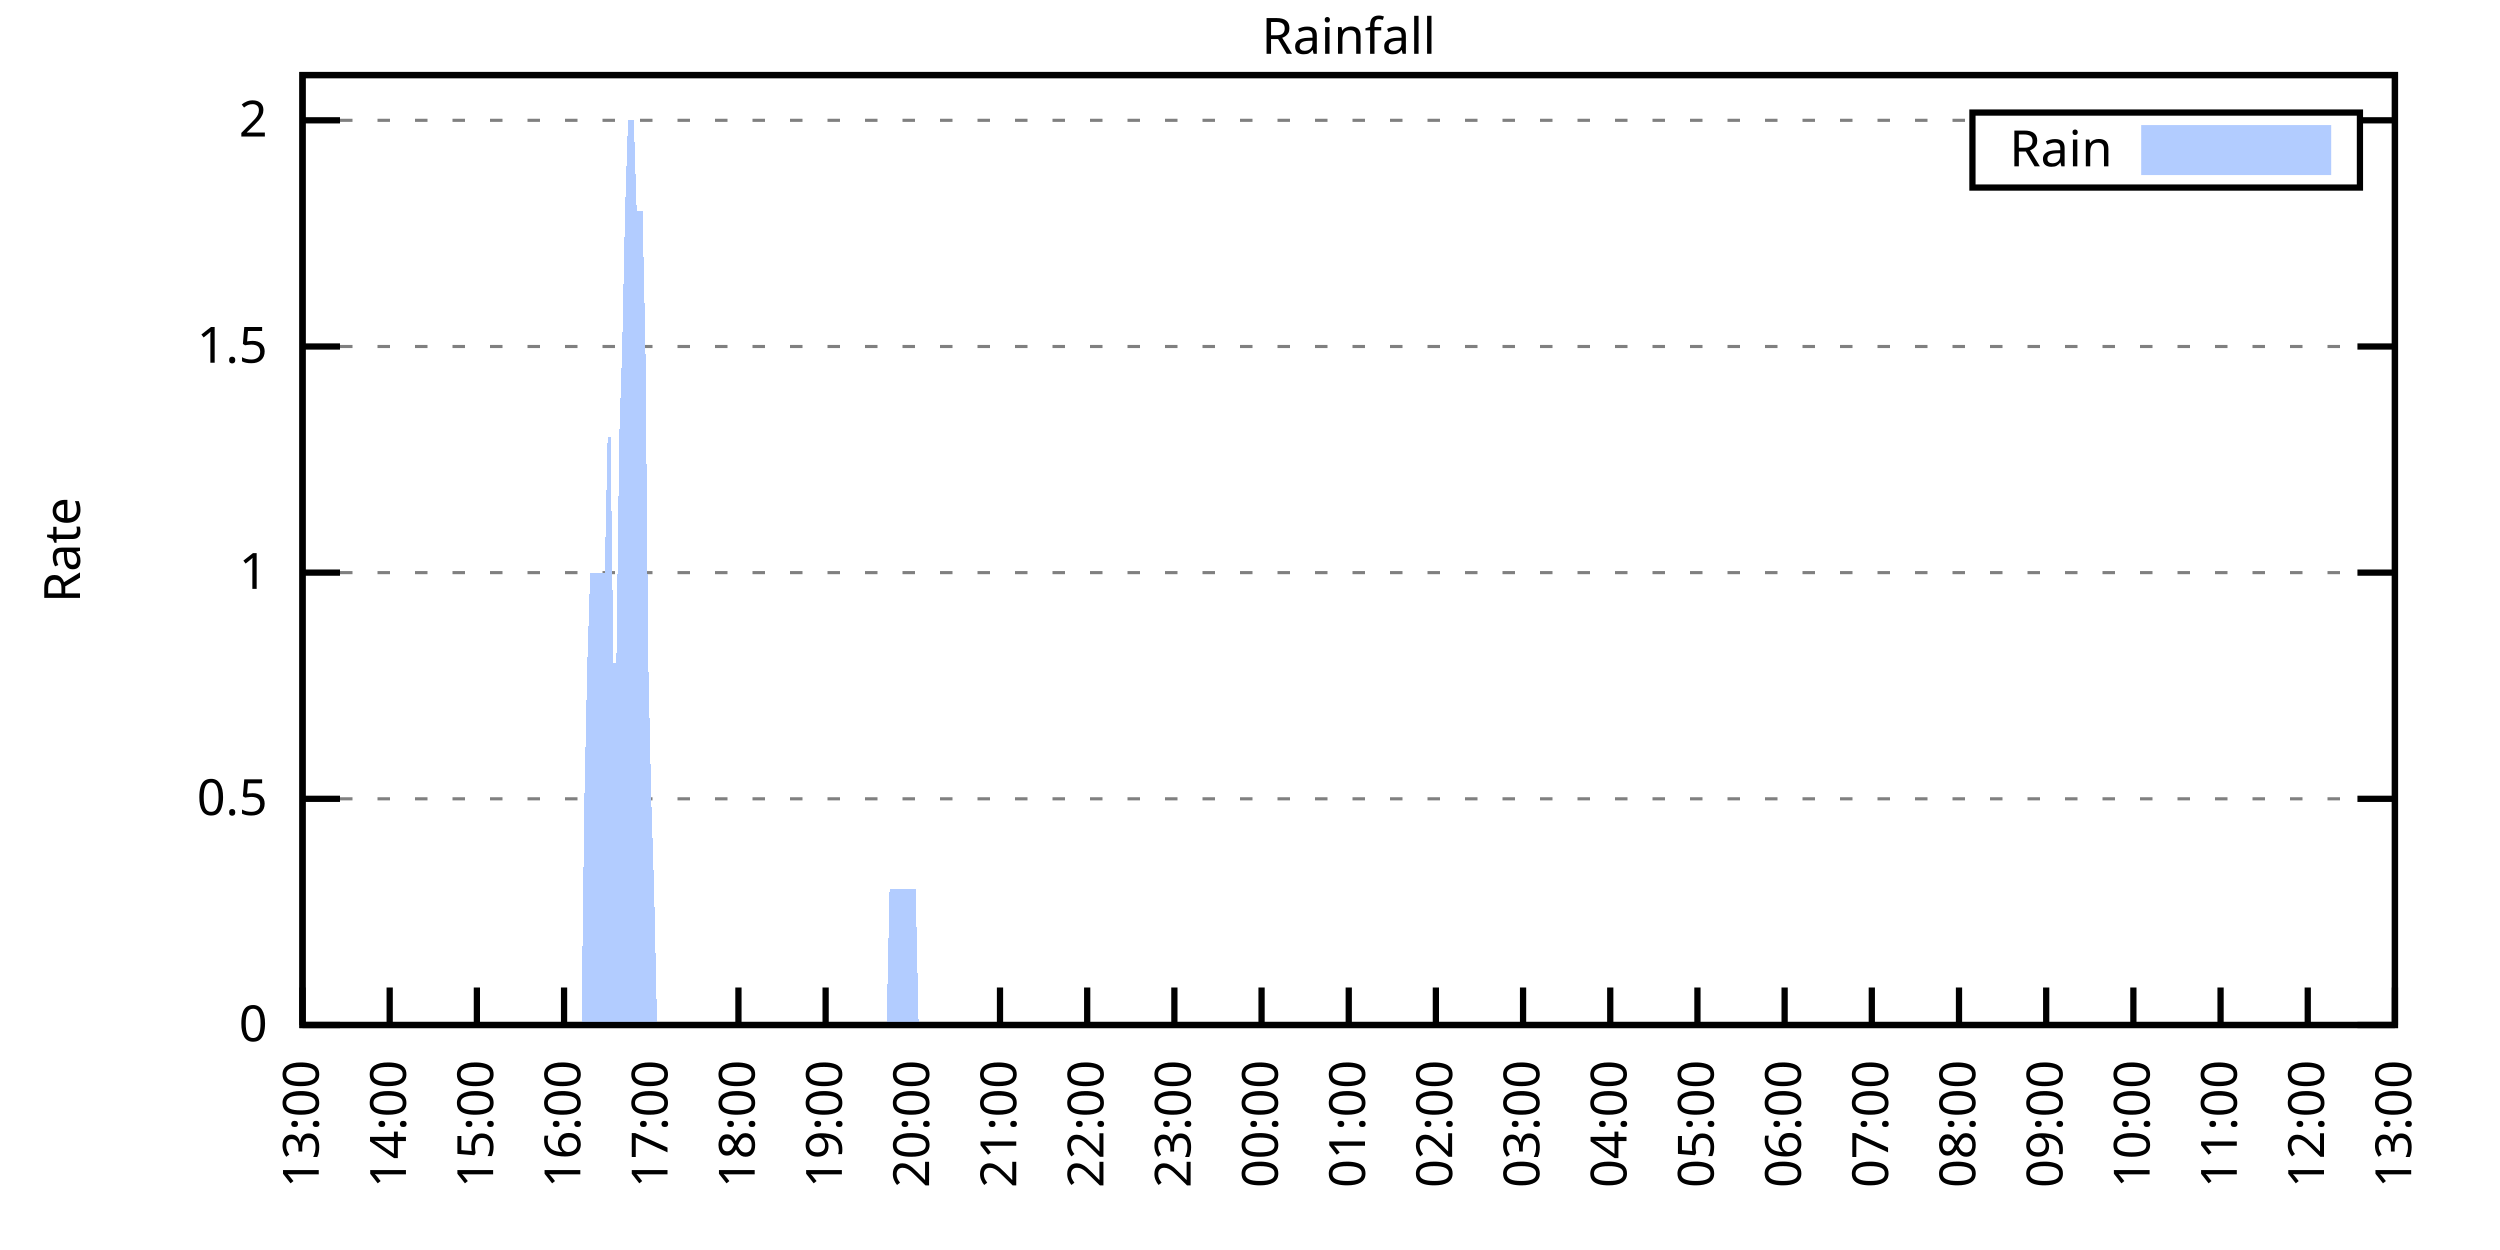
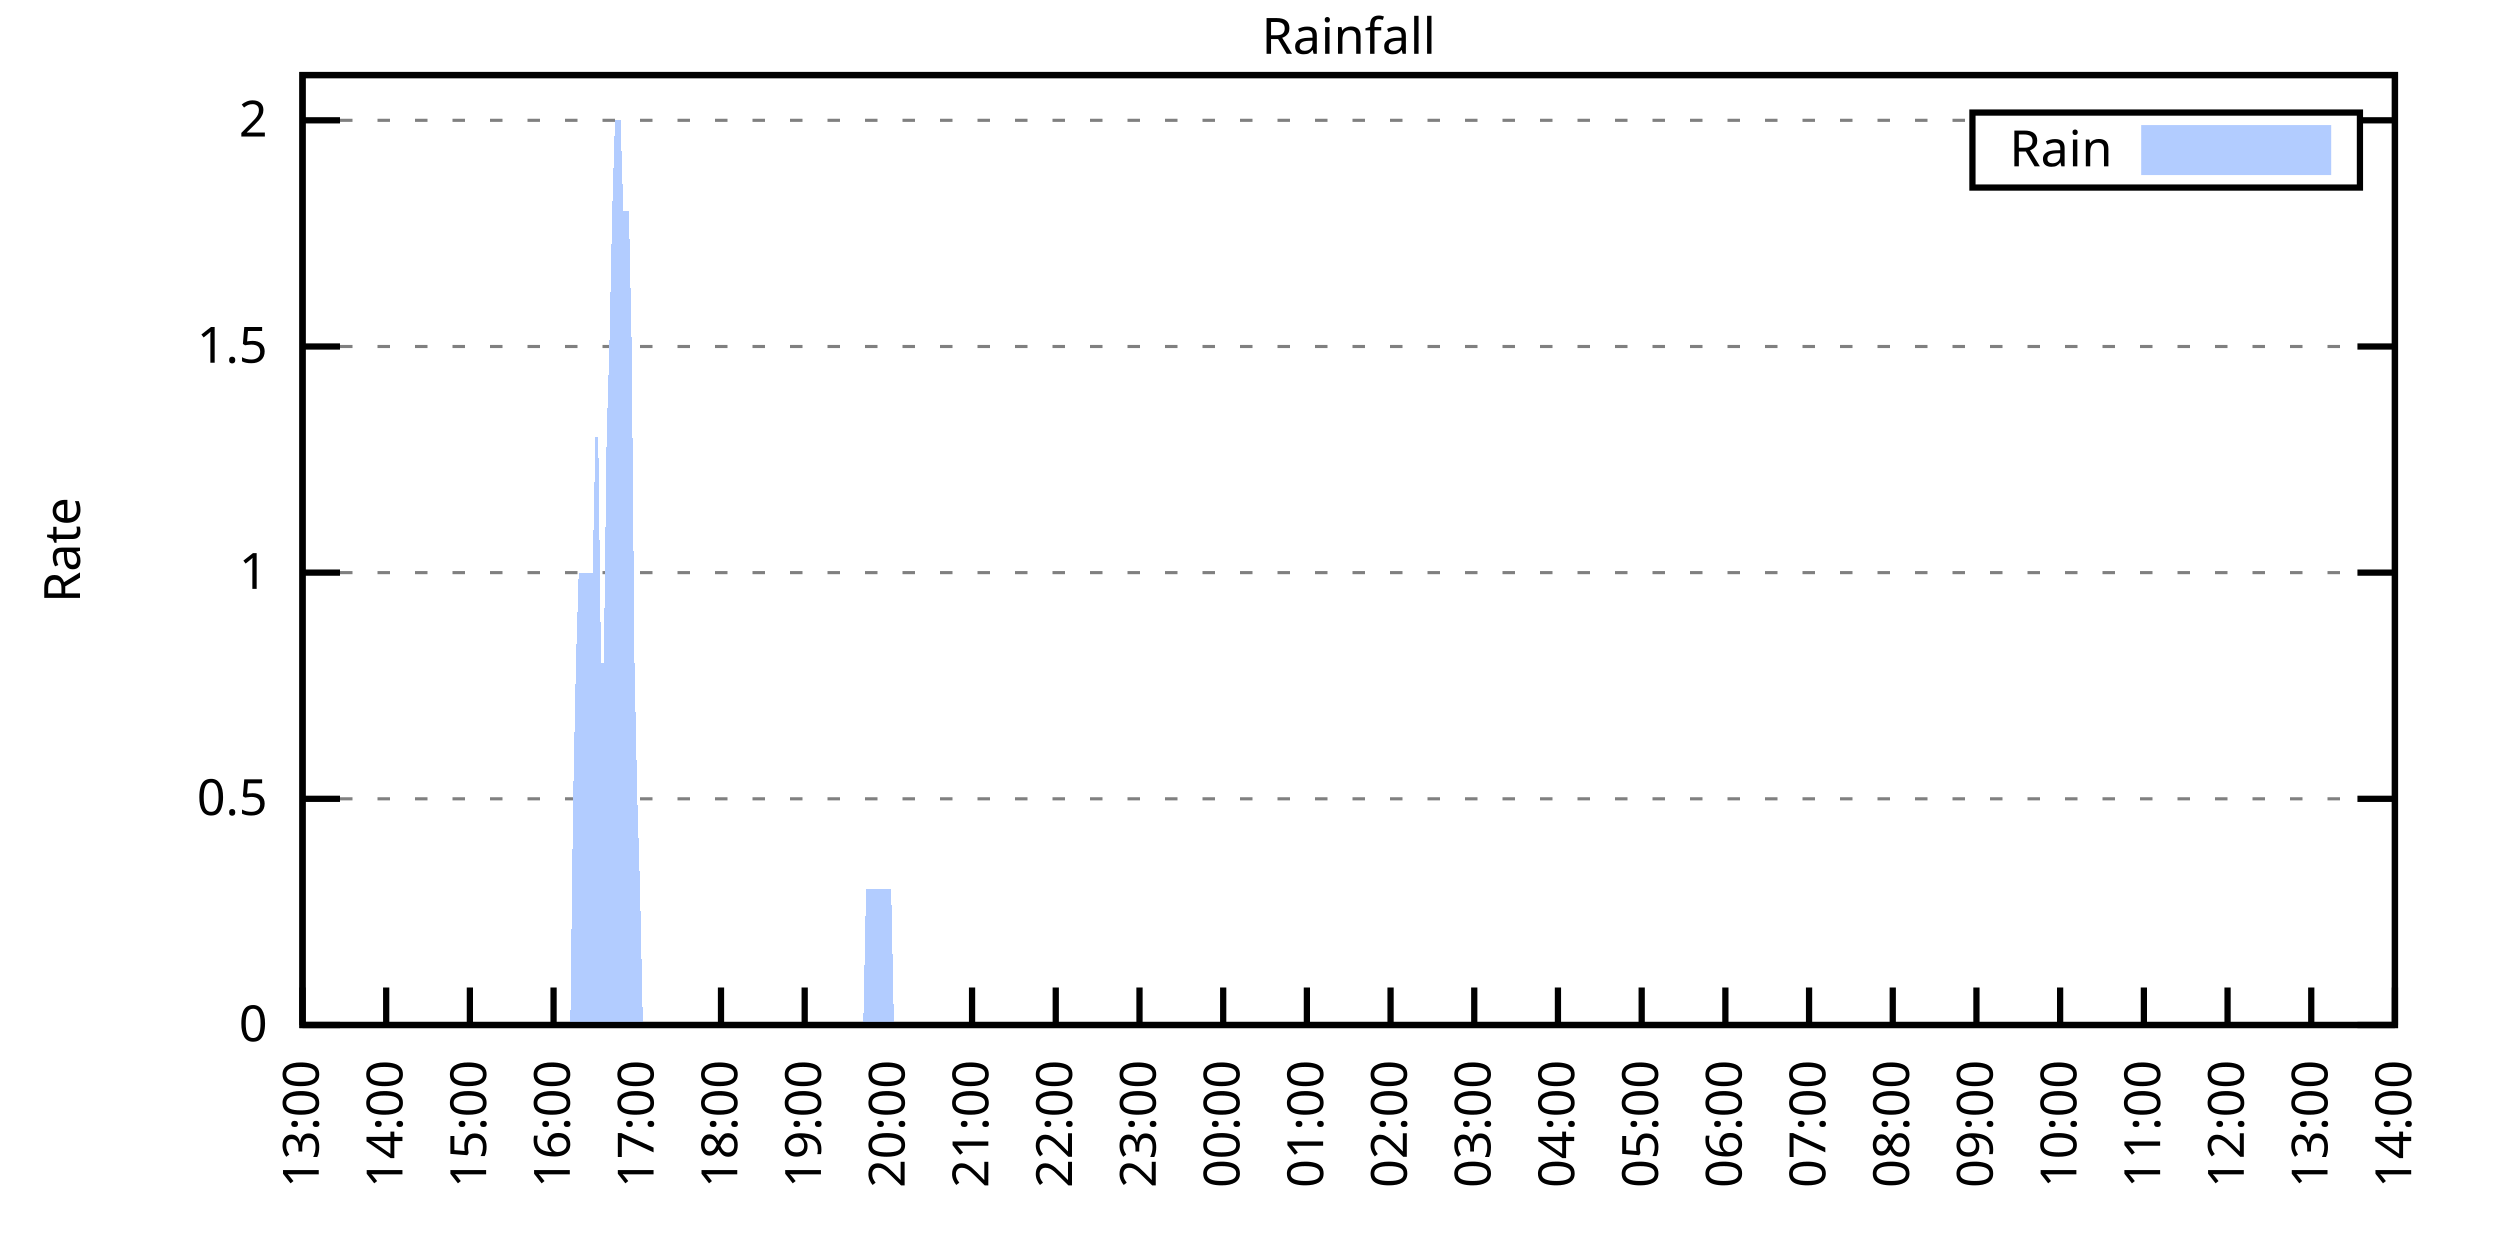
<svg xmlns="http://www.w3.org/2000/svg" xmlns:xlink="http://www.w3.org/1999/xlink" width="400" height="200" viewBox="0 0 400 200">
  <g id="gnuplot_canvas">
    <rect x="0" y="0" width="400" height="200" fill="none" />
    <defs>
      <circle id="gpDot" r="0.5" stroke-width="0.5" stroke="currentColor" />
      <path id="gpPt0" stroke-width="0.333" stroke="currentColor" d="M-1,0 h2 M0,-1 v2" />
      <path id="gpPt1" stroke-width="0.333" stroke="currentColor" d="M-1,-1 L1,1 M1,-1 L-1,1" />
      <path id="gpPt2" stroke-width="0.333" stroke="currentColor" d="M-1,0 L1,0 M0,-1 L0,1 M-1,-1 L1,1 M-1,1 L1,-1" />
      <rect id="gpPt3" stroke-width="0.333" stroke="currentColor" x="-1" y="-1" width="2" height="2" />
      <rect id="gpPt4" stroke-width="0.333" stroke="currentColor" fill="currentColor" x="-1" y="-1" width="2" height="2" />
      <circle id="gpPt5" stroke-width="0.333" stroke="currentColor" cx="0" cy="0" r="1" />
      <use xlink:href="#gpPt5" id="gpPt6" fill="currentColor" stroke="none" />
      <path id="gpPt7" stroke-width="0.333" stroke="currentColor" d="M0,-1.33 L-1.33,0.67 L1.33,0.67 z" />
      <use xlink:href="#gpPt7" id="gpPt8" fill="currentColor" stroke="none" />
      <use xlink:href="#gpPt7" id="gpPt9" stroke="currentColor" transform="rotate(180)" />
      <use xlink:href="#gpPt9" id="gpPt10" fill="currentColor" stroke="none" />
      <use xlink:href="#gpPt3" id="gpPt11" stroke="currentColor" transform="rotate(45)" />
      <use xlink:href="#gpPt11" id="gpPt12" fill="currentColor" stroke="none" />
      <path id="gpPt13" stroke-width="0.333" stroke="currentColor" d="M0,1.330 L1.265,0.411 L0.782,-1.067 L-0.782,-1.076 L-1.265,0.411 z" />
      <use xlink:href="#gpPt13" id="gpPt14" fill="currentColor" stroke="none" />
      <filter id="textbox" filterUnits="objectBoundingBox" x="0" y="0" height="1" width="1">
        <feFlood flood-color="white" flood-opacity="1" result="bgnd" />
        <feComposite in="SourceGraphic" in2="bgnd" operator="atop" />
      </filter>
      <filter id="greybox" filterUnits="objectBoundingBox" x="0" y="0" height="1" width="1">
        <feFlood flood-color="lightgrey" flood-opacity="1" result="grey" />
        <feComposite in="SourceGraphic" in2="grey" operator="atop" />
      </filter>
    </defs>
    <g fill="none" color="white" stroke="currentColor" stroke-width="1.00" stroke-linecap="butt" stroke-linejoin="miter">
</g>
    <g fill="none" color="black" stroke="currentColor" stroke-width="1.00" stroke-linecap="butt" stroke-linejoin="miter">
      <g stroke="none" shape-rendering="crispEdges">
        <polygon fill="rgb(255, 255, 255)" points="48.40,164.00 383.18,164.00 383.18,12.02 48.40,12.02 " />
      </g>
    </g>
    <g fill="none" color="black" stroke="currentColor" stroke-width="1.00" stroke-linecap="butt" stroke-linejoin="miter">
</g>
    <g fill="none" color="black" stroke="black" stroke-width="0.50" stroke-linecap="butt" stroke-linejoin="miter">
</g>
    <g fill="none" color="gray" stroke="currentColor" stroke-width="0.50" stroke-linecap="butt" stroke-linejoin="miter">
      <path stroke="gray" stroke-dasharray="2,4" class="gridline" d="M48.40,164.00 L383.19,164.00  " />
    </g>
    <g fill="none" color="gray" stroke="gray" stroke-width="1.00" stroke-linecap="butt" stroke-linejoin="miter">
</g>
    <g fill="none" color="black" stroke="currentColor" stroke-width="1.00" stroke-linecap="butt" stroke-linejoin="miter">
      <path stroke="black" d="M48.40,164.00 L54.40,164.00 M383.19,164.00 L377.19,164.00  " />
      <g transform="translate(42.80,166.60)" stroke="none" fill="black" font-family="Sans" font-size="8.00" text-anchor="end">
        <text>
          <tspan font-family="Sans"> 0</tspan>
        </text>
      </g>
    </g>
    <g fill="none" color="black" stroke="currentColor" stroke-width="1.00" stroke-linecap="butt" stroke-linejoin="miter">
</g>
    <g fill="none" color="black" stroke="black" stroke-width="0.50" stroke-linecap="butt" stroke-linejoin="miter">
</g>
    <g fill="none" color="gray" stroke="currentColor" stroke-width="0.50" stroke-linecap="butt" stroke-linejoin="miter">
      <path stroke="gray" stroke-dasharray="2,4" class="gridline" d="M48.40,127.81 L383.19,127.81  " />
    </g>
    <g fill="none" color="gray" stroke="gray" stroke-width="1.00" stroke-linecap="butt" stroke-linejoin="miter">
</g>
    <g fill="none" color="black" stroke="currentColor" stroke-width="1.00" stroke-linecap="butt" stroke-linejoin="miter">
      <path stroke="black" d="M48.40,127.81 L54.40,127.81 M383.19,127.81 L377.19,127.81  " />
      <g transform="translate(42.80,130.41)" stroke="none" fill="black" font-family="Sans" font-size="8.00" text-anchor="end">
        <text>
          <tspan font-family="Sans"> 0.5</tspan>
        </text>
      </g>
    </g>
    <g fill="none" color="black" stroke="currentColor" stroke-width="1.00" stroke-linecap="butt" stroke-linejoin="miter">
</g>
    <g fill="none" color="black" stroke="black" stroke-width="0.50" stroke-linecap="butt" stroke-linejoin="miter">
</g>
    <g fill="none" color="gray" stroke="currentColor" stroke-width="0.50" stroke-linecap="butt" stroke-linejoin="miter">
      <path stroke="gray" stroke-dasharray="2,4" class="gridline" d="M48.40,91.62 L383.19,91.62  " />
    </g>
    <g fill="none" color="gray" stroke="gray" stroke-width="1.00" stroke-linecap="butt" stroke-linejoin="miter">
</g>
    <g fill="none" color="black" stroke="currentColor" stroke-width="1.00" stroke-linecap="butt" stroke-linejoin="miter">
      <path stroke="black" d="M48.40,91.62 L54.40,91.62 M383.19,91.62 L377.19,91.62  " />
      <g transform="translate(42.80,94.22)" stroke="none" fill="black" font-family="Sans" font-size="8.00" text-anchor="end">
        <text>
          <tspan font-family="Sans"> 1</tspan>
        </text>
      </g>
    </g>
    <g fill="none" color="black" stroke="currentColor" stroke-width="1.00" stroke-linecap="butt" stroke-linejoin="miter">
</g>
    <g fill="none" color="black" stroke="black" stroke-width="0.50" stroke-linecap="butt" stroke-linejoin="miter">
</g>
    <g fill="none" color="gray" stroke="currentColor" stroke-width="0.50" stroke-linecap="butt" stroke-linejoin="miter">
      <path stroke="gray" stroke-dasharray="2,4" class="gridline" d="M48.40,55.44 L383.19,55.44  " />
    </g>
    <g fill="none" color="gray" stroke="gray" stroke-width="1.00" stroke-linecap="butt" stroke-linejoin="miter">
</g>
    <g fill="none" color="black" stroke="currentColor" stroke-width="1.00" stroke-linecap="butt" stroke-linejoin="miter">
      <path stroke="black" d="M48.40,55.44 L54.40,55.44 M383.19,55.44 L377.19,55.44  " />
      <g transform="translate(42.80,58.04)" stroke="none" fill="black" font-family="Sans" font-size="8.00" text-anchor="end">
        <text>
          <tspan font-family="Sans"> 1.5</tspan>
        </text>
      </g>
    </g>
    <g fill="none" color="black" stroke="currentColor" stroke-width="1.00" stroke-linecap="butt" stroke-linejoin="miter">
</g>
    <g fill="none" color="black" stroke="black" stroke-width="0.50" stroke-linecap="butt" stroke-linejoin="miter">
</g>
    <g fill="none" color="gray" stroke="currentColor" stroke-width="0.50" stroke-linecap="butt" stroke-linejoin="miter">
      <path stroke="gray" stroke-dasharray="2,4" class="gridline" d="M48.40,19.25 L315.59,19.25 M377.59,19.25 L383.19,19.25  " />
    </g>
    <g fill="none" color="gray" stroke="gray" stroke-width="1.00" stroke-linecap="butt" stroke-linejoin="miter">
</g>
    <g fill="none" color="black" stroke="currentColor" stroke-width="1.00" stroke-linecap="butt" stroke-linejoin="miter">
      <path stroke="black" d="M48.40,19.25 L54.40,19.25 M383.19,19.25 L377.19,19.25  " />
      <g transform="translate(42.80,21.85)" stroke="none" fill="black" font-family="Sans" font-size="8.00" text-anchor="end">
        <text>
          <tspan font-family="Sans"> 2</tspan>
        </text>
      </g>
    </g>
    <g fill="none" color="black" stroke="currentColor" stroke-width="1.00" stroke-linecap="butt" stroke-linejoin="miter">
      <path stroke="black" d="M48.40,164.00 L48.40,158.00  " />
      <g transform="translate(51.00,169.60) rotate(270.00)" stroke="none" fill="black" font-family="Sans" font-size="8.00" text-anchor="end">
        <text>
          <tspan font-family="Sans">13:00</tspan>
        </text>
      </g>
    </g>
    <g fill="none" color="black" stroke="currentColor" stroke-width="1.00" stroke-linecap="butt" stroke-linejoin="miter">
-       <path stroke="black" d="M62.35,164.00 L62.35,158.00  " />
-       <g transform="translate(64.95,169.60) rotate(270.00)" stroke="none" fill="black" font-family="Sans" font-size="8.00" text-anchor="end">
+       <path stroke="black" d="M61.79,164.00 L61.79,158.00  " />
+       <g transform="translate(64.39,169.60) rotate(270.00)" stroke="none" fill="black" font-family="Sans" font-size="8.00" text-anchor="end">
        <text>
          <tspan font-family="Sans">14:00</tspan>
        </text>
      </g>
    </g>
    <g fill="none" color="black" stroke="currentColor" stroke-width="1.00" stroke-linecap="butt" stroke-linejoin="miter">
-       <path stroke="black" d="M76.30,164.00 L76.30,158.00  " />
-       <g transform="translate(78.90,169.60) rotate(270.00)" stroke="none" fill="black" font-family="Sans" font-size="8.00" text-anchor="end">
+       <path stroke="black" d="M75.18,164.00 L75.18,158.00  " />
+       <g transform="translate(77.78,169.60) rotate(270.00)" stroke="none" fill="black" font-family="Sans" font-size="8.00" text-anchor="end">
        <text>
          <tspan font-family="Sans">15:00</tspan>
        </text>
      </g>
    </g>
    <g fill="none" color="black" stroke="currentColor" stroke-width="1.00" stroke-linecap="butt" stroke-linejoin="miter">
-       <path stroke="black" d="M90.25,164.00 L90.25,158.00  " />
-       <g transform="translate(92.85,169.60) rotate(270.00)" stroke="none" fill="black" font-family="Sans" font-size="8.00" text-anchor="end">
+       <path stroke="black" d="M88.57,164.00 L88.57,158.00  " />
+       <g transform="translate(91.17,169.60) rotate(270.00)" stroke="none" fill="black" font-family="Sans" font-size="8.00" text-anchor="end">
        <text>
          <tspan font-family="Sans">16:00</tspan>
        </text>
      </g>
    </g>
    <g fill="none" color="black" stroke="currentColor" stroke-width="1.00" stroke-linecap="butt" stroke-linejoin="miter">
-       <path stroke="black" d="M104.20,164.00 L104.20,158.00  " />
-       <g transform="translate(106.80,169.60) rotate(270.00)" stroke="none" fill="black" font-family="Sans" font-size="8.00" text-anchor="end">
+       <path stroke="black" d="M101.97,164.00 L101.97,158.00  " />
+       <g transform="translate(104.57,169.60) rotate(270.00)" stroke="none" fill="black" font-family="Sans" font-size="8.00" text-anchor="end">
        <text>
          <tspan font-family="Sans">17:00</tspan>
        </text>
      </g>
    </g>
    <g fill="none" color="black" stroke="currentColor" stroke-width="1.00" stroke-linecap="butt" stroke-linejoin="miter">
-       <path stroke="black" d="M118.15,164.00 L118.15,158.00  " />
-       <g transform="translate(120.75,169.60) rotate(270.00)" stroke="none" fill="black" font-family="Sans" font-size="8.00" text-anchor="end">
+       <path stroke="black" d="M115.36,164.00 L115.36,158.00  " />
+       <g transform="translate(117.96,169.60) rotate(270.00)" stroke="none" fill="black" font-family="Sans" font-size="8.00" text-anchor="end">
        <text>
          <tspan font-family="Sans">18:00</tspan>
        </text>
      </g>
    </g>
    <g fill="none" color="black" stroke="currentColor" stroke-width="1.00" stroke-linecap="butt" stroke-linejoin="miter">
-       <path stroke="black" d="M132.10,164.00 L132.10,158.00  " />
-       <g transform="translate(134.70,169.60) rotate(270.00)" stroke="none" fill="black" font-family="Sans" font-size="8.00" text-anchor="end">
+       <path stroke="black" d="M128.75,164.00 L128.75,158.00  " />
+       <g transform="translate(131.35,169.60) rotate(270.00)" stroke="none" fill="black" font-family="Sans" font-size="8.00" text-anchor="end">
        <text>
          <tspan font-family="Sans">19:00</tspan>
        </text>
      </g>
    </g>
    <g fill="none" color="black" stroke="currentColor" stroke-width="1.00" stroke-linecap="butt" stroke-linejoin="miter">
-       <path stroke="black" d="M146.05,164.00 L146.05,158.00  " />
-       <g transform="translate(148.65,169.60) rotate(270.00)" stroke="none" fill="black" font-family="Sans" font-size="8.00" text-anchor="end">
+       <path stroke="black" d="M142.14,164.00 L142.14,158.00  " />
+       <g transform="translate(144.74,169.60) rotate(270.00)" stroke="none" fill="black" font-family="Sans" font-size="8.00" text-anchor="end">
        <text>
          <tspan font-family="Sans">20:00</tspan>
        </text>
      </g>
    </g>
    <g fill="none" color="black" stroke="currentColor" stroke-width="1.00" stroke-linecap="butt" stroke-linejoin="miter">
-       <path stroke="black" d="M160.00,164.00 L160.00,158.00  " />
-       <g transform="translate(162.60,169.60) rotate(270.00)" stroke="none" fill="black" font-family="Sans" font-size="8.00" text-anchor="end">
+       <path stroke="black" d="M155.53,164.00 L155.53,158.00  " />
+       <g transform="translate(158.13,169.60) rotate(270.00)" stroke="none" fill="black" font-family="Sans" font-size="8.00" text-anchor="end">
        <text>
          <tspan font-family="Sans">21:00</tspan>
        </text>
      </g>
    </g>
    <g fill="none" color="black" stroke="currentColor" stroke-width="1.00" stroke-linecap="butt" stroke-linejoin="miter">
-       <path stroke="black" d="M173.95,164.00 L173.95,158.00  " />
-       <g transform="translate(176.55,169.60) rotate(270.00)" stroke="none" fill="black" font-family="Sans" font-size="8.00" text-anchor="end">
+       <path stroke="black" d="M168.92,164.00 L168.92,158.00  " />
+       <g transform="translate(171.52,169.60) rotate(270.00)" stroke="none" fill="black" font-family="Sans" font-size="8.00" text-anchor="end">
        <text>
          <tspan font-family="Sans">22:00</tspan>
        </text>
      </g>
    </g>
    <g fill="none" color="black" stroke="currentColor" stroke-width="1.00" stroke-linecap="butt" stroke-linejoin="miter">
-       <path stroke="black" d="M187.90,164.00 L187.90,158.00  " />
-       <g transform="translate(190.50,169.60) rotate(270.00)" stroke="none" fill="black" font-family="Sans" font-size="8.00" text-anchor="end">
+       <path stroke="black" d="M182.32,164.00 L182.32,158.00  " />
+       <g transform="translate(184.92,169.60) rotate(270.00)" stroke="none" fill="black" font-family="Sans" font-size="8.00" text-anchor="end">
        <text>
          <tspan font-family="Sans">23:00</tspan>
        </text>
      </g>
    </g>
    <g fill="none" color="black" stroke="currentColor" stroke-width="1.00" stroke-linecap="butt" stroke-linejoin="miter">
-       <path stroke="black" d="M201.85,164.00 L201.85,158.00  " />
-       <g transform="translate(204.45,169.60) rotate(270.00)" stroke="none" fill="black" font-family="Sans" font-size="8.00" text-anchor="end">
+       <path stroke="black" d="M195.71,164.00 L195.71,158.00  " />
+       <g transform="translate(198.31,169.60) rotate(270.00)" stroke="none" fill="black" font-family="Sans" font-size="8.00" text-anchor="end">
        <text>
          <tspan font-family="Sans">00:00</tspan>
        </text>
      </g>
    </g>
    <g fill="none" color="black" stroke="currentColor" stroke-width="1.00" stroke-linecap="butt" stroke-linejoin="miter">
-       <path stroke="black" d="M215.80,164.00 L215.80,158.00  " />
-       <g transform="translate(218.40,169.60) rotate(270.00)" stroke="none" fill="black" font-family="Sans" font-size="8.00" text-anchor="end">
+       <path stroke="black" d="M209.10,164.00 L209.10,158.00  " />
+       <g transform="translate(211.70,169.60) rotate(270.00)" stroke="none" fill="black" font-family="Sans" font-size="8.00" text-anchor="end">
        <text>
          <tspan font-family="Sans">01:00</tspan>
        </text>
      </g>
    </g>
    <g fill="none" color="black" stroke="currentColor" stroke-width="1.00" stroke-linecap="butt" stroke-linejoin="miter">
-       <path stroke="black" d="M229.74,164.00 L229.74,158.00  " />
-       <g transform="translate(232.34,169.60) rotate(270.00)" stroke="none" fill="black" font-family="Sans" font-size="8.00" text-anchor="end">
+       <path stroke="black" d="M222.49,164.00 L222.49,158.00  " />
+       <g transform="translate(225.09,169.60) rotate(270.00)" stroke="none" fill="black" font-family="Sans" font-size="8.00" text-anchor="end">
        <text>
          <tspan font-family="Sans">02:00</tspan>
        </text>
      </g>
    </g>
    <g fill="none" color="black" stroke="currentColor" stroke-width="1.00" stroke-linecap="butt" stroke-linejoin="miter">
-       <path stroke="black" d="M243.69,164.00 L243.69,158.00  " />
-       <g transform="translate(246.29,169.60) rotate(270.00)" stroke="none" fill="black" font-family="Sans" font-size="8.00" text-anchor="end">
+       <path stroke="black" d="M235.88,164.00 L235.88,158.00  " />
+       <g transform="translate(238.48,169.60) rotate(270.00)" stroke="none" fill="black" font-family="Sans" font-size="8.00" text-anchor="end">
        <text>
          <tspan font-family="Sans">03:00</tspan>
        </text>
      </g>
    </g>
    <g fill="none" color="black" stroke="currentColor" stroke-width="1.00" stroke-linecap="butt" stroke-linejoin="miter">
-       <path stroke="black" d="M257.64,164.00 L257.64,158.00  " />
-       <g transform="translate(260.24,169.60) rotate(270.00)" stroke="none" fill="black" font-family="Sans" font-size="8.00" text-anchor="end">
+       <path stroke="black" d="M249.27,164.00 L249.27,158.00  " />
+       <g transform="translate(251.87,169.60) rotate(270.00)" stroke="none" fill="black" font-family="Sans" font-size="8.00" text-anchor="end">
        <text>
          <tspan font-family="Sans">04:00</tspan>
        </text>
      </g>
    </g>
    <g fill="none" color="black" stroke="currentColor" stroke-width="1.00" stroke-linecap="butt" stroke-linejoin="miter">
-       <path stroke="black" d="M271.59,164.00 L271.59,158.00  " />
-       <g transform="translate(274.19,169.60) rotate(270.00)" stroke="none" fill="black" font-family="Sans" font-size="8.00" text-anchor="end">
+       <path stroke="black" d="M262.67,164.00 L262.67,158.00  " />
+       <g transform="translate(265.27,169.60) rotate(270.00)" stroke="none" fill="black" font-family="Sans" font-size="8.00" text-anchor="end">
        <text>
          <tspan font-family="Sans">05:00</tspan>
        </text>
      </g>
    </g>
    <g fill="none" color="black" stroke="currentColor" stroke-width="1.00" stroke-linecap="butt" stroke-linejoin="miter">
-       <path stroke="black" d="M285.54,164.00 L285.54,158.00  " />
-       <g transform="translate(288.14,169.60) rotate(270.00)" stroke="none" fill="black" font-family="Sans" font-size="8.00" text-anchor="end">
+       <path stroke="black" d="M276.06,164.00 L276.06,158.00  " />
+       <g transform="translate(278.66,169.60) rotate(270.00)" stroke="none" fill="black" font-family="Sans" font-size="8.00" text-anchor="end">
        <text>
          <tspan font-family="Sans">06:00</tspan>
        </text>
      </g>
    </g>
    <g fill="none" color="black" stroke="currentColor" stroke-width="1.00" stroke-linecap="butt" stroke-linejoin="miter">
-       <path stroke="black" d="M299.49,164.00 L299.49,158.00  " />
-       <g transform="translate(302.09,169.60) rotate(270.00)" stroke="none" fill="black" font-family="Sans" font-size="8.00" text-anchor="end">
+       <path stroke="black" d="M289.45,164.00 L289.45,158.00  " />
+       <g transform="translate(292.05,169.60) rotate(270.00)" stroke="none" fill="black" font-family="Sans" font-size="8.00" text-anchor="end">
        <text>
          <tspan font-family="Sans">07:00</tspan>
        </text>
      </g>
    </g>
    <g fill="none" color="black" stroke="currentColor" stroke-width="1.00" stroke-linecap="butt" stroke-linejoin="miter">
-       <path stroke="black" d="M313.44,164.00 L313.44,158.00  " />
-       <g transform="translate(316.04,169.60) rotate(270.00)" stroke="none" fill="black" font-family="Sans" font-size="8.00" text-anchor="end">
+       <path stroke="black" d="M302.84,164.00 L302.84,158.00  " />
+       <g transform="translate(305.44,169.60) rotate(270.00)" stroke="none" fill="black" font-family="Sans" font-size="8.00" text-anchor="end">
        <text>
          <tspan font-family="Sans">08:00</tspan>
        </text>
      </g>
    </g>
    <g fill="none" color="black" stroke="currentColor" stroke-width="1.00" stroke-linecap="butt" stroke-linejoin="miter">
-       <path stroke="black" d="M327.39,164.00 L327.39,158.00  " />
-       <g transform="translate(329.99,169.60) rotate(270.00)" stroke="none" fill="black" font-family="Sans" font-size="8.00" text-anchor="end">
+       <path stroke="black" d="M316.23,164.00 L316.23,158.00  " />
+       <g transform="translate(318.83,169.60) rotate(270.00)" stroke="none" fill="black" font-family="Sans" font-size="8.00" text-anchor="end">
        <text>
          <tspan font-family="Sans">09:00</tspan>
        </text>
      </g>
    </g>
    <g fill="none" color="black" stroke="currentColor" stroke-width="1.00" stroke-linecap="butt" stroke-linejoin="miter">
-       <path stroke="black" d="M341.34,164.00 L341.34,158.00  " />
-       <g transform="translate(343.94,169.60) rotate(270.00)" stroke="none" fill="black" font-family="Sans" font-size="8.00" text-anchor="end">
+       <path stroke="black" d="M329.62,164.00 L329.62,158.00  " />
+       <g transform="translate(332.22,169.60) rotate(270.00)" stroke="none" fill="black" font-family="Sans" font-size="8.00" text-anchor="end">
        <text>
          <tspan font-family="Sans">10:00</tspan>
        </text>
      </g>
    </g>
    <g fill="none" color="black" stroke="currentColor" stroke-width="1.00" stroke-linecap="butt" stroke-linejoin="miter">
-       <path stroke="black" d="M355.29,164.00 L355.29,158.00  " />
-       <g transform="translate(357.89,169.60) rotate(270.00)" stroke="none" fill="black" font-family="Sans" font-size="8.00" text-anchor="end">
+       <path stroke="black" d="M343.02,164.00 L343.02,158.00  " />
+       <g transform="translate(345.62,169.60) rotate(270.00)" stroke="none" fill="black" font-family="Sans" font-size="8.00" text-anchor="end">
        <text>
          <tspan font-family="Sans">11:00</tspan>
        </text>
      </g>
    </g>
    <g fill="none" color="black" stroke="currentColor" stroke-width="1.00" stroke-linecap="butt" stroke-linejoin="miter">
-       <path stroke="black" d="M369.24,164.00 L369.24,158.00  " />
-       <g transform="translate(371.84,169.60) rotate(270.00)" stroke="none" fill="black" font-family="Sans" font-size="8.00" text-anchor="end">
+       <path stroke="black" d="M356.41,164.00 L356.41,158.00  " />
+       <g transform="translate(359.01,169.60) rotate(270.00)" stroke="none" fill="black" font-family="Sans" font-size="8.00" text-anchor="end">
        <text>
          <tspan font-family="Sans">12:00</tspan>
+         </text>
+       </g>
+     </g>
+     <g fill="none" color="black" stroke="currentColor" stroke-width="1.00" stroke-linecap="butt" stroke-linejoin="miter">
+       <path stroke="black" d="M369.80,164.00 L369.80,158.00  " />
+       <g transform="translate(372.40,169.60) rotate(270.00)" stroke="none" fill="black" font-family="Sans" font-size="8.00" text-anchor="end">
+         <text>
+           <tspan font-family="Sans">13:00</tspan>
        </text>
      </g>
    </g>
    <g fill="none" color="black" stroke="currentColor" stroke-width="1.00" stroke-linecap="butt" stroke-linejoin="miter">
      <path stroke="black" d="M383.19,164.00 L383.19,158.00  " />
      <g transform="translate(385.79,169.60) rotate(270.00)" stroke="none" fill="black" font-family="Sans" font-size="8.00" text-anchor="end">
        <text>
-           <tspan font-family="Sans">13:00</tspan>
+           <tspan font-family="Sans">14:00</tspan>
        </text>
      </g>
    </g>
    <g fill="none" color="black" stroke="currentColor" stroke-width="1.00" stroke-linecap="butt" stroke-linejoin="miter">
</g>
    <g fill="none" color="black" stroke="currentColor" stroke-width="1.00" stroke-linecap="butt" stroke-linejoin="miter">
      <path stroke="black" d="M48.40,12.01 L48.40,164.00 L383.19,164.00 L383.19,12.01 L48.40,12.01 Z  " />
    </g>
    <g fill="none" color="black" stroke="currentColor" stroke-width="1.00" stroke-linecap="butt" stroke-linejoin="miter">
</g>
    <g fill="none" color="black" stroke="currentColor" stroke-width="1.00" stroke-linecap="butt" stroke-linejoin="miter">
      <path stroke="black" d="M315.59,30.01 L315.59,18.01 L377.59,18.01 L377.59,30.01 L315.59,30.01 Z  " />
    </g>
    <g id="Rainfall_plot_1">
      <g fill="none" color="white" stroke="black" stroke-width="2.00" stroke-linecap="butt" stroke-linejoin="miter">
</g>
      <g fill="none" color="black" stroke="currentColor" stroke-width="2.00" stroke-linecap="butt" stroke-linejoin="miter">
        <g transform="translate(337.99,26.61)" stroke="none" fill="black" font-family="Sans" font-size="8.00" text-anchor="end">
          <text>
            <tspan font-family="Sans">Rain</tspan>
          </text>
        </g>
      </g>
      <g fill="none" color="black" stroke="currentColor" stroke-width="2.00" stroke-linecap="butt" stroke-linejoin="miter">
        <g stroke="none" shape-rendering="crispEdges">
          <polygon fill="rgb(178, 204, 255)" points="343.59,27.01 371.99,27.01 371.99,21.01 343.59,21.01 " />
        </g>
        <path stroke="rgb(178, 204, 255)" d="M343.59,27.01 L371.99,27.01 L371.99,21.01 L343.59,21.01 L343.59,27.01 Z  " />
      </g>
      <g fill="none" color="black" stroke="currentColor" stroke-width="2.00" stroke-linecap="butt" stroke-linejoin="miter">
        <g stroke="none" shape-rendering="crispEdges">
-           <polygon fill="rgb(178, 204, 255)" points="48.86,164.00 49.33,164.00 49.79,164.00 50.26,164.00 50.72,164.00 51.19,164.00 51.65,164.00 52.12,164.00 52.58,164.00 53.05,164.00 53.51,164.00 53.98,164.00 54.44,164.00 54.91,164.00 55.37,164.00 55.84,164.00 56.30,164.00 56.77,164.00 57.23,164.00 57.70,164.00 58.16,164.00 58.63,164.00 59.09,164.00 59.56,164.00 60.02,164.00 60.49,164.00 60.95,164.00 61.42,164.00 61.88,164.00 62.35,164.00 62.81,164.00 63.28,164.00 63.74,164.00 64.21,164.00 64.67,164.00 65.14,164.00 65.60,164.00 66.07,164.00 66.53,164.00 67.00,164.00 67.46,164.00 67.93,164.00 68.39,164.00 68.86,164.00 69.32,164.00 69.79,164.00 70.25,164.00 70.72,164.00 71.18,164.00 71.65,164.00 72.11,164.00 72.58,164.00 73.04,164.00 73.51,164.00 73.97,164.00 74.44,164.00 74.90,164.00 75.37,164.00 75.83,164.00 76.30,164.00 76.76,164.00 77.23,164.00 77.69,164.00 78.16,164.00 78.62,164.00 79.09,164.00 79.55,164.00 80.02,164.00 80.48,164.00 80.95,164.00 81.41,164.00 81.88,164.00 82.34,164.00 82.81,164.00 83.27,164.00 83.74,164.00 84.20,164.00 84.67,164.00 85.13,164.00 85.60,164.00 86.06,164.00 86.53,164.00 86.99,164.00 87.46,164.00 87.92,164.00 88.39,164.00 88.85,164.00 89.32,164.00 89.78,164.00 90.25,164.00 90.71,164.00 91.18,164.00 91.64,164.00 92.11,164.00 92.57,164.00 93.04,164.00 93.50,127.81 93.97,106.10 94.43,91.62 94.90,91.62 95.36,91.62 95.83,91.62 96.29,91.62 96.76,91.62 97.22,69.91 97.69,69.91 98.15,106.10 98.62,106.10 99.08,69.91 99.55,55.44 100.01,33.72 100.48,19.25 100.94,19.25 101.41,19.25 101.87,33.72 102.34,33.72 102.80,33.72 103.27,55.44 103.73,106.10 104.20,127.81 104.66,142.29 105.13,164.00 105.59,164.00 106.06,164.00 106.52,164.00 106.99,164.00 107.45,164.00 107.92,164.00 108.38,164.00 108.85,164.00 109.31,164.00 109.78,164.00 110.24,164.00 110.71,164.00 111.17,164.00 111.64,164.00 112.10,164.00 112.57,164.00 113.03,164.00 113.50,164.00 113.96,164.00 114.43,164.00 114.89,164.00 115.36,164.00 115.82,164.00 116.29,164.00 116.75,164.00 117.22,164.00 117.68,164.00 118.15,164.00 118.61,164.00 119.08,164.00 119.54,164.00 120.01,164.00 120.47,164.00 120.94,164.00 121.40,164.00 121.87,164.00 122.33,164.00 122.80,164.00 123.26,164.00 123.73,164.00 124.19,164.00 124.66,164.00 125.12,164.00 125.59,164.00 126.05,164.00 126.52,164.00 126.98,164.00 127.45,164.00 127.91,164.00 128.38,164.00 128.84,164.00 129.31,164.00 129.77,164.00 130.24,164.00 130.70,164.00 131.17,164.00 131.63,164.00 132.10,164.00 132.56,164.00 133.03,164.00 133.49,164.00 133.96,164.00 134.42,164.00 134.89,164.00 135.35,164.00 135.82,164.00 136.28,164.00 136.75,164.00 137.21,164.00 137.68,164.00 138.14,164.00 138.61,164.00 139.07,164.00 139.54,164.00 140.00,164.00 140.47,164.00 140.93,164.00 141.40,164.00 141.86,164.00 142.33,142.29 142.79,142.29 143.26,142.29 143.72,142.29 144.19,142.29 144.65,142.29 145.12,142.29 145.58,142.29 146.05,142.29 146.51,142.29 146.98,164.00 147.44,164.00 147.91,164.00 148.37,164.00 148.84,164.00 149.30,164.00 149.77,164.00 150.23,164.00 150.70,164.00 151.16,164.00 151.63,164.00 152.09,164.00 152.56,164.00 153.02,164.00 153.49,164.00 153.95,164.00 154.42,164.00 154.88,164.00 155.35,164.00 155.81,164.00 156.28,164.00 156.74,164.00 157.21,164.00 157.67,164.00 158.14,164.00 158.60,164.00 159.07,164.00 159.53,164.00 160.00,164.00 160.46,164.00 160.93,164.00 161.39,164.00 161.86,164.00 162.32,164.00 162.79,164.00 163.25,164.00 163.72,164.00 164.18,164.00 164.65,164.00 165.11,164.00 165.58,164.00 166.04,164.00 166.51,164.00 166.97,164.00 167.44,164.00 167.90,164.00 168.37,164.00 168.83,164.00 169.30,164.00 169.76,164.00 170.23,164.00 170.69,164.00 171.16,164.00 171.62,164.00 172.09,164.00 172.55,164.00 173.02,164.00 173.48,164.00 173.95,164.00 174.41,164.00 174.88,164.00 175.34,164.00 175.81,164.00 176.27,164.00 176.74,164.00 177.20,164.00 177.67,164.00 178.13,164.00 178.60,164.00 179.06,164.00 179.53,164.00 179.99,164.00 180.46,164.00 180.92,164.00 181.39,164.00 181.85,164.00 182.32,164.00 182.78,164.00 183.25,164.00 183.71,164.00 184.18,164.00 184.64,164.00 185.11,164.00 185.57,164.00 186.04,164.00 186.50,164.00 186.97,164.00 187.43,164.00 187.90,164.00 188.36,164.00 188.83,164.00 189.29,164.00 189.76,164.00 190.22,164.00 190.69,164.00 191.15,164.00 191.62,164.00 192.08,164.00 192.55,164.00 193.01,164.00 193.48,164.00 193.94,164.00 194.41,164.00 194.87,164.00 195.34,164.00 195.80,164.00 196.27,164.00 196.73,164.00 197.20,164.00 197.66,164.00 198.13,164.00 198.59,164.00 199.06,164.00 199.52,164.00 199.99,164.00 200.45,164.00 200.92,164.00 201.38,164.00 201.85,164.00 202.31,164.00 202.78,164.00 203.24,164.00 203.71,164.00 204.17,164.00 204.64,164.00 205.10,164.00 205.57,164.00 206.03,164.00 206.50,164.00 206.96,164.00 207.43,164.00 207.89,164.00 208.36,164.00 208.82,164.00 209.29,164.00 209.75,164.00 210.22,164.00 210.68,164.00 211.15,164.00 211.61,164.00 212.08,164.00 212.54,164.00 213.01,164.00 213.47,164.00 213.94,164.00 214.40,164.00 214.87,164.00 215.33,164.00 215.80,164.00 216.26,164.00 216.72,164.00 217.19,164.00 217.65,164.00 218.12,164.00 218.58,164.00 219.05,164.00 219.51,164.00 219.98,164.00 220.44,164.00 220.91,164.00 221.37,164.00 221.84,164.00 222.30,164.00 222.77,164.00 223.23,164.00 223.70,164.00 224.16,164.00 224.63,164.00 225.09,164.00 225.56,164.00 226.02,164.00 226.49,164.00 226.95,164.00 227.42,164.00 227.88,164.00 228.35,164.00 228.81,164.00 229.28,164.00 229.74,164.00 230.21,164.00 230.67,164.00 231.14,164.00 231.60,164.00 232.07,164.00 232.53,164.00 233.00,164.00 233.46,164.00 233.93,164.00 234.39,164.00 234.86,164.00 235.32,164.00 235.79,164.00 236.25,164.00 236.72,164.00 237.18,164.00 237.65,164.00 238.11,164.00 238.58,164.00 239.04,164.00 239.51,164.00 239.97,164.00 240.44,164.00 240.90,164.00 241.37,164.00 241.83,164.00 242.30,164.00 242.76,164.00 243.23,164.00 243.69,164.00 244.16,164.00 244.62,164.00 245.09,164.00 245.55,164.00 246.02,164.00 246.48,164.00 246.95,164.00 247.41,164.00 247.88,164.00 248.34,164.00 248.81,164.00 249.27,164.00 249.74,164.00 250.20,164.00 250.67,164.00 251.13,164.00 251.60,164.00 252.06,164.00 252.53,164.00 252.99,164.00 253.46,164.00 253.92,164.00 254.39,164.00 254.85,164.00 255.32,164.00 255.78,164.00 256.25,164.00 256.71,164.00 257.18,164.00 257.64,164.00 258.11,164.00 258.57,164.00 259.04,164.00 259.50,164.00 259.97,164.00 260.43,164.00 260.90,164.00 261.36,164.00 261.83,164.00 262.29,164.00 262.76,164.00 263.22,164.00 263.69,164.00 264.15,164.00 264.62,164.00 265.08,164.00 265.55,164.00 266.01,164.00 266.48,164.00 266.94,164.00 267.41,164.00 267.87,164.00 268.34,164.00 268.80,164.00 269.27,164.00 269.73,164.00 270.20,164.00 270.66,164.00 271.13,164.00 271.59,164.00 272.06,164.00 272.52,164.00 272.99,164.00 273.45,164.00 273.92,164.00 274.38,164.00 274.85,164.00 275.31,164.00 275.78,164.00 276.24,164.00 276.71,164.00 277.17,164.00 277.64,164.00 278.10,164.00 278.57,164.00 279.03,164.00 279.50,164.00 279.96,164.00 280.43,164.00 280.89,164.00 281.36,164.00 281.82,164.00 282.29,164.00 282.75,164.00 283.22,164.00 283.68,164.00 284.15,164.00 284.61,164.00 285.08,164.00 285.54,164.00 286.01,164.00 286.47,164.00 286.94,164.00 287.40,164.00 287.87,164.00 288.33,164.00 288.80,164.00 289.26,164.00 289.73,164.00 290.19,164.00 290.66,164.00 291.12,164.00 291.59,164.00 292.05,164.00 292.52,164.00 292.98,164.00 293.45,164.00 293.91,164.00 294.38,164.00 294.84,164.00 295.31,164.00 295.77,164.00 296.24,164.00 296.70,164.00 297.17,164.00 297.63,164.00 298.10,164.00 298.56,164.00 299.03,164.00 299.49,164.00 299.96,164.00 300.42,164.00 300.89,164.00 301.35,164.00 301.82,164.00 302.28,164.00 302.75,164.00 303.21,164.00 303.68,164.00 304.14,164.00 304.61,164.00 305.07,164.00 305.54,164.00 306.00,164.00 306.47,164.00 306.93,164.00 307.40,164.00 307.86,164.00 308.33,164.00 308.79,164.00 309.26,164.00 309.72,164.00 310.19,164.00 310.65,164.00 311.12,164.00 311.58,164.00 312.05,164.00 312.51,164.00 312.98,164.00 313.44,164.00 313.91,164.00 314.37,164.00 314.84,164.00 315.30,164.00 315.77,164.00 316.23,164.00 316.70,164.00 317.16,164.00 317.63,164.00 318.09,164.00 318.56,164.00 319.02,164.00 319.49,164.00 319.95,164.00 320.42,164.00 320.88,164.00 321.35,164.00 321.81,164.00 322.28,164.00 322.74,164.00 323.21,164.00 323.67,164.00 324.14,164.00 324.60,164.00 325.07,164.00 325.53,164.00 326.00,164.00 326.46,164.00 326.93,164.00 327.39,164.00 327.86,164.00 328.32,164.00 328.79,164.00 329.25,164.00 329.72,164.00 330.18,164.00 330.65,164.00 331.11,164.00 331.58,164.00 332.04,164.00 332.51,164.00 332.97,164.00 333.44,164.00 333.90,164.00 334.37,164.00 334.83,164.00 335.30,164.00 335.76,164.00 336.23,164.00 336.69,164.00 337.16,164.00 337.62,164.00 338.09,164.00 338.55,164.00 339.02,164.00 339.48,164.00 339.95,164.00 340.41,164.00 340.88,164.00 341.34,164.00 341.81,164.00 342.27,164.00 342.74,164.00 343.20,164.00 343.67,164.00 344.13,164.00 344.60,164.00 345.06,164.00 345.53,164.00 345.99,164.00 346.46,164.00 346.92,164.00 347.39,164.00 347.85,164.00 348.32,164.00 348.78,164.00 349.25,164.00 349.71,164.00 350.18,164.00 350.64,164.00 351.11,164.00 351.57,164.00 352.04,164.00 352.50,164.00 352.97,164.00 353.43,164.00 353.90,164.00 354.36,164.00 354.83,164.00 355.29,164.00 355.76,164.00 356.22,164.00 356.69,164.00 357.15,164.00 357.62,164.00 358.08,164.00 358.55,164.00 359.01,164.00 359.48,164.00 359.94,164.00 360.41,164.00 360.87,164.00 361.34,164.00 361.80,164.00 362.27,164.00 362.73,164.00 363.20,164.00 363.66,164.00 364.13,164.00 364.59,164.00 365.06,164.00 365.52,164.00 365.99,164.00 366.45,164.00 366.92,164.00 367.38,164.00 367.85,164.00 368.31,164.00 368.78,164.00 369.24,164.00 369.71,164.00 370.17,164.00 370.64,164.00 371.10,164.00 371.57,164.00 372.03,164.00 372.50,164.00 372.96,164.00 373.43,164.00 373.89,164.00 374.36,164.00 374.82,164.00 375.29,164.00 375.75,164.00 376.22,164.00 376.68,164.00 377.15,164.00 377.61,164.00 378.08,164.00 378.54,164.00 379.01,164.00 379.47,164.00 379.94,164.00 380.40,164.00 380.87,164.00 381.33,164.00 381.80,164.00 382.26,164.00 382.73,164.00 383.19,164.00 383.19,164.00 48.86,164.00 " />
+           <polygon fill="rgb(178, 204, 255)" points="51.97,164.00 52.42,164.00 52.86,164.00 53.31,164.00 53.76,164.00 54.20,164.00 54.65,164.00 55.10,164.00 55.54,164.00 55.99,164.00 56.43,164.00 56.88,164.00 57.33,164.00 57.77,164.00 58.22,164.00 58.67,164.00 59.11,164.00 59.56,164.00 60.01,164.00 60.45,164.00 60.90,164.00 61.35,164.00 61.79,164.00 62.24,164.00 62.68,164.00 63.13,164.00 63.58,164.00 64.02,164.00 64.47,164.00 64.92,164.00 65.36,164.00 65.81,164.00 66.26,164.00 66.70,164.00 67.15,164.00 67.59,164.00 68.04,164.00 68.49,164.00 68.93,164.00 69.38,164.00 69.83,164.00 70.27,164.00 70.72,164.00 71.17,164.00 71.61,164.00 72.06,164.00 72.50,164.00 72.95,164.00 73.40,164.00 73.84,164.00 74.29,164.00 74.74,164.00 75.18,164.00 75.63,164.00 76.08,164.00 76.52,164.00 76.97,164.00 77.42,164.00 77.86,164.00 78.31,164.00 78.75,164.00 79.20,164.00 79.65,164.00 80.09,164.00 80.54,164.00 80.99,164.00 81.43,164.00 81.88,164.00 82.33,164.00 82.77,164.00 83.22,164.00 83.66,164.00 84.11,164.00 84.56,164.00 85.00,164.00 85.45,164.00 85.90,164.00 86.34,164.00 86.79,164.00 87.24,164.00 87.68,164.00 88.13,164.00 88.57,164.00 89.02,164.00 89.47,164.00 89.91,164.00 90.36,164.00 90.81,164.00 91.25,164.00 91.70,127.81 92.15,106.10 92.59,91.62 93.04,91.62 93.49,91.62 93.93,91.62 94.38,91.62 94.82,91.62 95.27,69.91 95.72,69.91 96.16,106.10 96.61,106.10 97.06,69.91 97.50,55.44 97.95,33.72 98.40,19.25 98.84,19.25 99.29,19.25 99.73,33.72 100.18,33.72 100.63,33.72 101.07,55.44 101.52,106.10 101.97,127.81 102.41,142.29 102.86,164.00 103.31,164.00 103.75,164.00 104.20,164.00 104.64,164.00 105.09,164.00 105.54,164.00 105.98,164.00 106.43,164.00 106.88,164.00 107.32,164.00 107.77,164.00 108.22,164.00 108.66,164.00 109.11,164.00 109.55,164.00 110.00,164.00 110.45,164.00 110.89,164.00 111.34,164.00 111.79,164.00 112.23,164.00 112.68,164.00 113.13,164.00 113.57,164.00 114.02,164.00 114.47,164.00 114.91,164.00 115.36,164.00 115.80,164.00 116.25,164.00 116.70,164.00 117.14,164.00 117.59,164.00 118.04,164.00 118.48,164.00 118.93,164.00 119.38,164.00 119.82,164.00 120.27,164.00 120.71,164.00 121.16,164.00 121.61,164.00 122.05,164.00 122.50,164.00 122.95,164.00 123.39,164.00 123.84,164.00 124.29,164.00 124.73,164.00 125.18,164.00 125.62,164.00 126.07,164.00 126.52,164.00 126.96,164.00 127.41,164.00 127.86,164.00 128.30,164.00 128.75,164.00 129.20,164.00 129.64,164.00 130.09,164.00 130.54,164.00 130.98,164.00 131.43,164.00 131.87,164.00 132.32,164.00 132.77,164.00 133.21,164.00 133.66,164.00 134.11,164.00 134.55,164.00 135.00,164.00 135.45,164.00 135.89,164.00 136.34,164.00 136.78,164.00 137.23,164.00 137.68,164.00 138.12,164.00 138.57,142.29 139.02,142.29 139.46,142.29 139.91,142.29 140.36,142.29 140.80,142.29 141.25,142.29 141.69,142.29 142.14,142.29 142.59,142.29 143.03,164.00 143.48,164.00 143.93,164.00 144.37,164.00 144.82,164.00 145.27,164.00 145.71,164.00 146.16,164.00 146.61,164.00 147.05,164.00 147.50,164.00 147.94,164.00 148.39,164.00 148.84,164.00 149.28,164.00 149.73,164.00 150.18,164.00 150.62,164.00 151.07,164.00 151.52,164.00 151.96,164.00 152.41,164.00 152.85,164.00 153.30,164.00 153.75,164.00 154.19,164.00 154.64,164.00 155.09,164.00 155.53,164.00 155.98,164.00 156.43,164.00 156.87,164.00 157.32,164.00 157.76,164.00 158.21,164.00 158.66,164.00 159.10,164.00 159.55,164.00 160.00,164.00 160.44,164.00 160.89,164.00 161.34,164.00 161.78,164.00 162.23,164.00 162.67,164.00 163.12,164.00 163.57,164.00 164.01,164.00 164.46,164.00 164.91,164.00 165.35,164.00 165.80,164.00 166.25,164.00 166.69,164.00 167.14,164.00 167.59,164.00 168.03,164.00 168.48,164.00 168.92,164.00 169.37,164.00 169.82,164.00 170.26,164.00 170.71,164.00 171.16,164.00 171.60,164.00 172.05,164.00 172.50,164.00 172.94,164.00 173.39,164.00 173.83,164.00 174.28,164.00 174.73,164.00 175.17,164.00 175.62,164.00 176.07,164.00 176.51,164.00 176.96,164.00 177.41,164.00 177.85,164.00 178.30,164.00 178.74,164.00 179.19,164.00 179.64,164.00 180.08,164.00 180.53,164.00 180.98,164.00 181.42,164.00 181.87,164.00 182.32,164.00 182.76,164.00 183.21,164.00 183.66,164.00 184.10,164.00 184.55,164.00 184.99,164.00 185.44,164.00 185.89,164.00 186.33,164.00 186.78,164.00 187.23,164.00 187.67,164.00 188.12,164.00 188.57,164.00 189.01,164.00 189.46,164.00 189.90,164.00 190.35,164.00 190.80,164.00 191.24,164.00 191.69,164.00 192.14,164.00 192.58,164.00 193.03,164.00 193.48,164.00 193.92,164.00 194.37,164.00 194.81,164.00 195.26,164.00 195.71,164.00 196.15,164.00 196.60,164.00 197.05,164.00 197.49,164.00 197.94,164.00 198.39,164.00 198.83,164.00 199.28,164.00 199.73,164.00 200.17,164.00 200.62,164.00 201.06,164.00 201.51,164.00 201.96,164.00 202.40,164.00 202.85,164.00 203.30,164.00 203.74,164.00 204.19,164.00 204.64,164.00 205.08,164.00 205.53,164.00 205.97,164.00 206.42,164.00 206.87,164.00 207.31,164.00 207.76,164.00 208.21,164.00 208.65,164.00 209.10,164.00 209.55,164.00 209.99,164.00 210.44,164.00 210.88,164.00 211.33,164.00 211.78,164.00 212.22,164.00 212.67,164.00 213.12,164.00 213.56,164.00 214.01,164.00 214.46,164.00 214.90,164.00 215.35,164.00 215.80,164.00 216.24,164.00 216.69,164.00 217.13,164.00 217.58,164.00 218.03,164.00 218.47,164.00 218.92,164.00 219.37,164.00 219.81,164.00 220.26,164.00 220.71,164.00 221.15,164.00 221.60,164.00 222.04,164.00 222.49,164.00 222.94,164.00 223.38,164.00 223.83,164.00 224.28,164.00 224.72,164.00 225.17,164.00 225.62,164.00 226.06,164.00 226.51,164.00 226.95,164.00 227.40,164.00 227.85,164.00 228.29,164.00 228.74,164.00 229.19,164.00 229.63,164.00 230.08,164.00 230.53,164.00 230.97,164.00 231.42,164.00 231.86,164.00 232.31,164.00 232.76,164.00 233.20,164.00 233.65,164.00 234.10,164.00 234.54,164.00 234.99,164.00 235.44,164.00 235.88,164.00 236.33,164.00 236.78,164.00 237.22,164.00 237.67,164.00 238.11,164.00 238.56,164.00 239.01,164.00 239.45,164.00 239.90,164.00 240.35,164.00 240.79,164.00 241.24,164.00 241.69,164.00 242.13,164.00 242.58,164.00 243.02,164.00 243.47,164.00 243.92,164.00 244.36,164.00 244.81,164.00 245.26,164.00 245.70,164.00 246.15,164.00 246.60,164.00 247.04,164.00 247.49,164.00 247.93,164.00 248.38,164.00 248.83,164.00 249.27,164.00 249.72,164.00 250.17,164.00 250.61,164.00 251.06,164.00 251.51,164.00 251.95,164.00 252.40,164.00 252.85,164.00 253.29,164.00 253.74,164.00 254.18,164.00 254.63,164.00 255.08,164.00 255.52,164.00 255.97,164.00 256.42,164.00 256.86,164.00 257.31,164.00 257.76,164.00 258.20,164.00 258.65,164.00 259.09,164.00 259.54,164.00 259.99,164.00 260.43,164.00 260.88,164.00 261.33,164.00 261.77,164.00 262.22,164.00 262.67,164.00 263.11,164.00 263.56,164.00 264.00,164.00 264.45,164.00 264.90,164.00 265.34,164.00 265.79,164.00 266.24,164.00 266.68,164.00 267.13,164.00 267.58,164.00 268.02,164.00 268.47,164.00 268.92,164.00 269.36,164.00 269.81,164.00 270.25,164.00 270.70,164.00 271.15,164.00 271.59,164.00 272.04,164.00 272.49,164.00 272.93,164.00 273.38,164.00 273.83,164.00 274.27,164.00 274.72,164.00 275.16,164.00 275.61,164.00 276.06,164.00 276.50,164.00 276.95,164.00 277.40,164.00 277.84,164.00 278.29,164.00 278.74,164.00 279.18,164.00 279.63,164.00 280.07,164.00 280.52,164.00 280.97,164.00 281.41,164.00 281.86,164.00 282.31,164.00 282.75,164.00 283.20,164.00 283.65,164.00 284.09,164.00 284.54,164.00 284.98,164.00 285.43,164.00 285.88,164.00 286.32,164.00 286.77,164.00 287.22,164.00 287.66,164.00 288.11,164.00 288.56,164.00 289.00,164.00 289.45,164.00 289.90,164.00 290.34,164.00 290.79,164.00 291.23,164.00 291.68,164.00 292.13,164.00 292.57,164.00 293.02,164.00 293.47,164.00 293.91,164.00 294.36,164.00 294.81,164.00 295.25,164.00 295.70,164.00 296.14,164.00 296.59,164.00 297.04,164.00 297.48,164.00 297.93,164.00 298.38,164.00 298.82,164.00 299.27,164.00 299.72,164.00 300.16,164.00 300.61,164.00 301.05,164.00 301.50,164.00 301.95,164.00 302.39,164.00 302.84,164.00 303.29,164.00 303.73,164.00 304.18,164.00 304.63,164.00 305.07,164.00 305.52,164.00 305.97,164.00 306.41,164.00 306.86,164.00 307.30,164.00 307.75,164.00 308.20,164.00 308.64,164.00 309.09,164.00 309.54,164.00 309.98,164.00 310.43,164.00 310.88,164.00 311.32,164.00 311.77,164.00 312.21,164.00 312.66,164.00 313.11,164.00 313.55,164.00 314.00,164.00 314.45,164.00 314.89,164.00 315.34,164.00 315.79,164.00 316.23,164.00 316.68,164.00 317.12,164.00 317.57,164.00 318.02,164.00 318.46,164.00 318.91,164.00 319.36,164.00 319.80,164.00 320.25,164.00 320.70,164.00 321.14,164.00 321.59,164.00 322.04,164.00 322.48,164.00 322.93,164.00 323.37,164.00 323.82,164.00 324.27,164.00 324.71,164.00 325.16,164.00 325.61,164.00 326.05,164.00 326.50,164.00 326.95,164.00 327.39,164.00 327.84,164.00 328.28,164.00 328.73,164.00 329.18,164.00 329.62,164.00 330.07,164.00 330.52,164.00 330.96,164.00 331.41,164.00 331.86,164.00 332.30,164.00 332.75,164.00 333.19,164.00 333.64,164.00 334.09,164.00 334.53,164.00 334.98,164.00 335.43,164.00 335.87,164.00 336.32,164.00 336.77,164.00 337.21,164.00 337.66,164.00 338.10,164.00 338.55,164.00 339.00,164.00 339.44,164.00 339.89,164.00 340.34,164.00 340.78,164.00 341.23,164.00 341.68,164.00 342.12,164.00 342.57,164.00 343.02,164.00 343.46,164.00 343.91,164.00 344.35,164.00 344.80,164.00 345.25,164.00 345.69,164.00 346.14,164.00 346.59,164.00 347.03,164.00 347.48,164.00 347.93,164.00 348.37,164.00 348.82,164.00 349.26,164.00 349.71,164.00 350.16,164.00 350.60,164.00 351.05,164.00 351.50,164.00 351.94,164.00 352.39,164.00 352.84,164.00 353.28,164.00 353.73,164.00 354.17,164.00 354.62,164.00 355.07,164.00 355.51,164.00 355.96,164.00 356.41,164.00 356.85,164.00 357.30,164.00 357.75,164.00 358.19,164.00 358.64,164.00 359.09,164.00 359.53,164.00 359.98,164.00 360.42,164.00 360.87,164.00 361.32,164.00 361.76,164.00 362.21,164.00 362.66,164.00 363.10,164.00 363.55,164.00 364.00,164.00 364.44,164.00 364.89,164.00 365.33,164.00 365.78,164.00 366.23,164.00 366.67,164.00 367.12,164.00 367.57,164.00 368.01,164.00 368.46,164.00 368.91,164.00 369.35,164.00 369.80,164.00 370.24,164.00 370.69,164.00 371.14,164.00 371.58,164.00 372.03,164.00 372.48,164.00 372.92,164.00 372.92,164.00 51.97,164.00 " />
        </g>
      </g>
    </g>
    <g fill="none" color="black" stroke="currentColor" stroke-width="2.00" stroke-linecap="butt" stroke-linejoin="miter">
</g>
    <g fill="none" color="black" stroke="black" stroke-width="1.00" stroke-linecap="butt" stroke-linejoin="miter">
</g>
    <g fill="none" color="black" stroke="currentColor" stroke-width="1.00" stroke-linecap="butt" stroke-linejoin="miter">
      <path stroke="black" d="M48.40,12.01 L48.40,164.00 L383.19,164.00 L383.19,12.01 L48.40,12.01 Z  " />
      <g transform="translate(12.80,88.01) rotate(270.00)" stroke="none" fill="black" font-family="Sans" font-size="8.00" text-anchor="middle">
        <text>
          <tspan font-family="Sans">Rate</tspan>
        </text>
      </g>
    </g>
    <g fill="none" color="black" stroke="currentColor" stroke-width="1.00" stroke-linecap="butt" stroke-linejoin="miter">
</g>
    <g fill="none" color="black" stroke="currentColor" stroke-width="1.00" stroke-linecap="butt" stroke-linejoin="miter">
      <g transform="translate(215.79,8.61)" stroke="none" fill="black" font-family="Sans" font-size="8.00" text-anchor="middle">
        <text>
          <tspan font-family="Sans">Rainfall</tspan>
        </text>
      </g>
    </g>
    <g fill="none" color="black" stroke="currentColor" stroke-width="1.00" stroke-linecap="butt" stroke-linejoin="miter">
</g>
  </g>
</svg>
